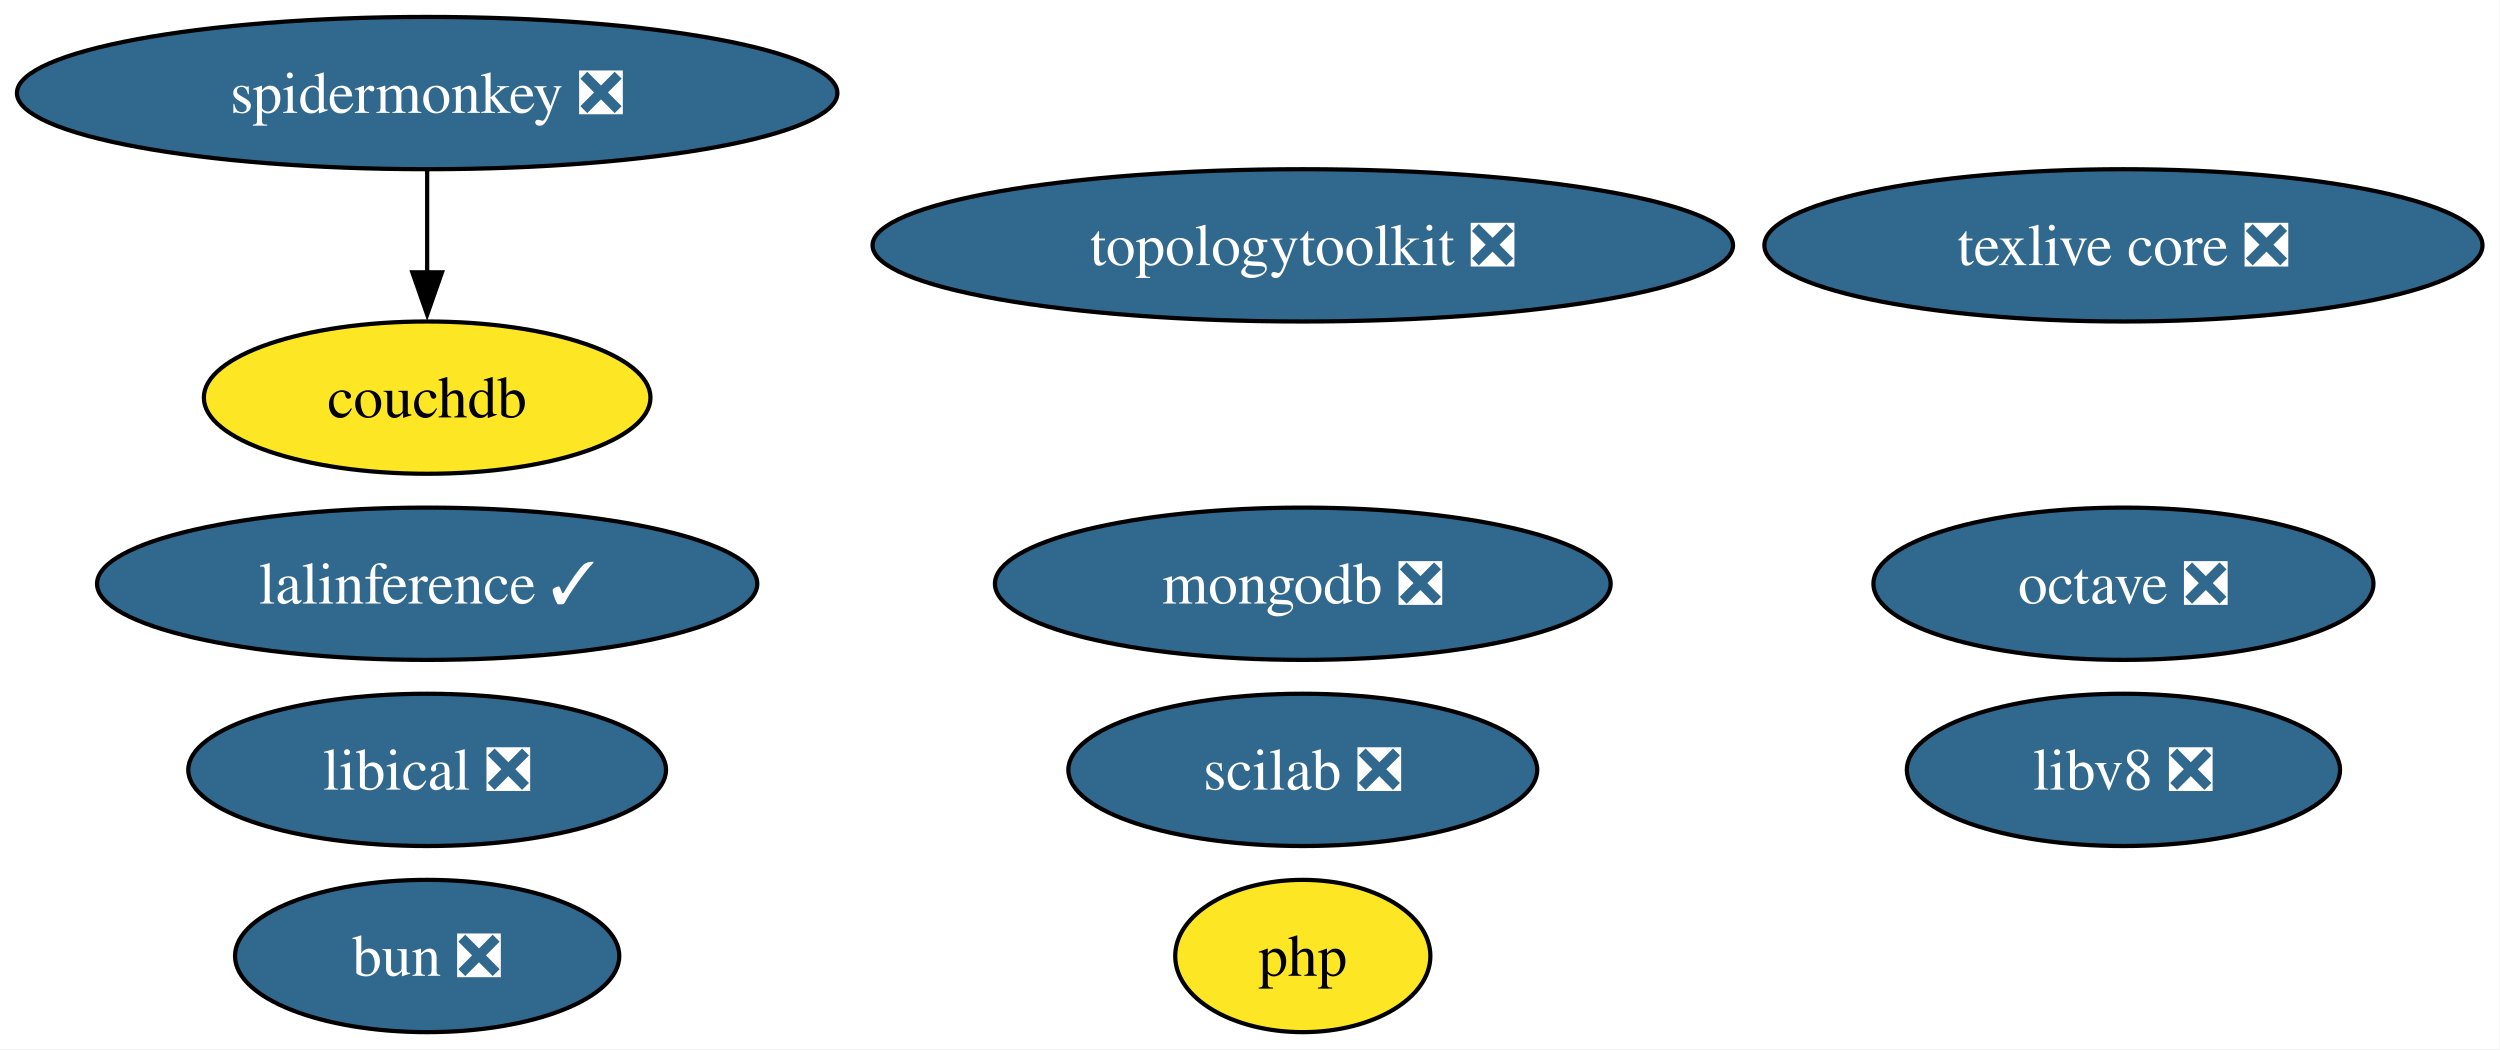
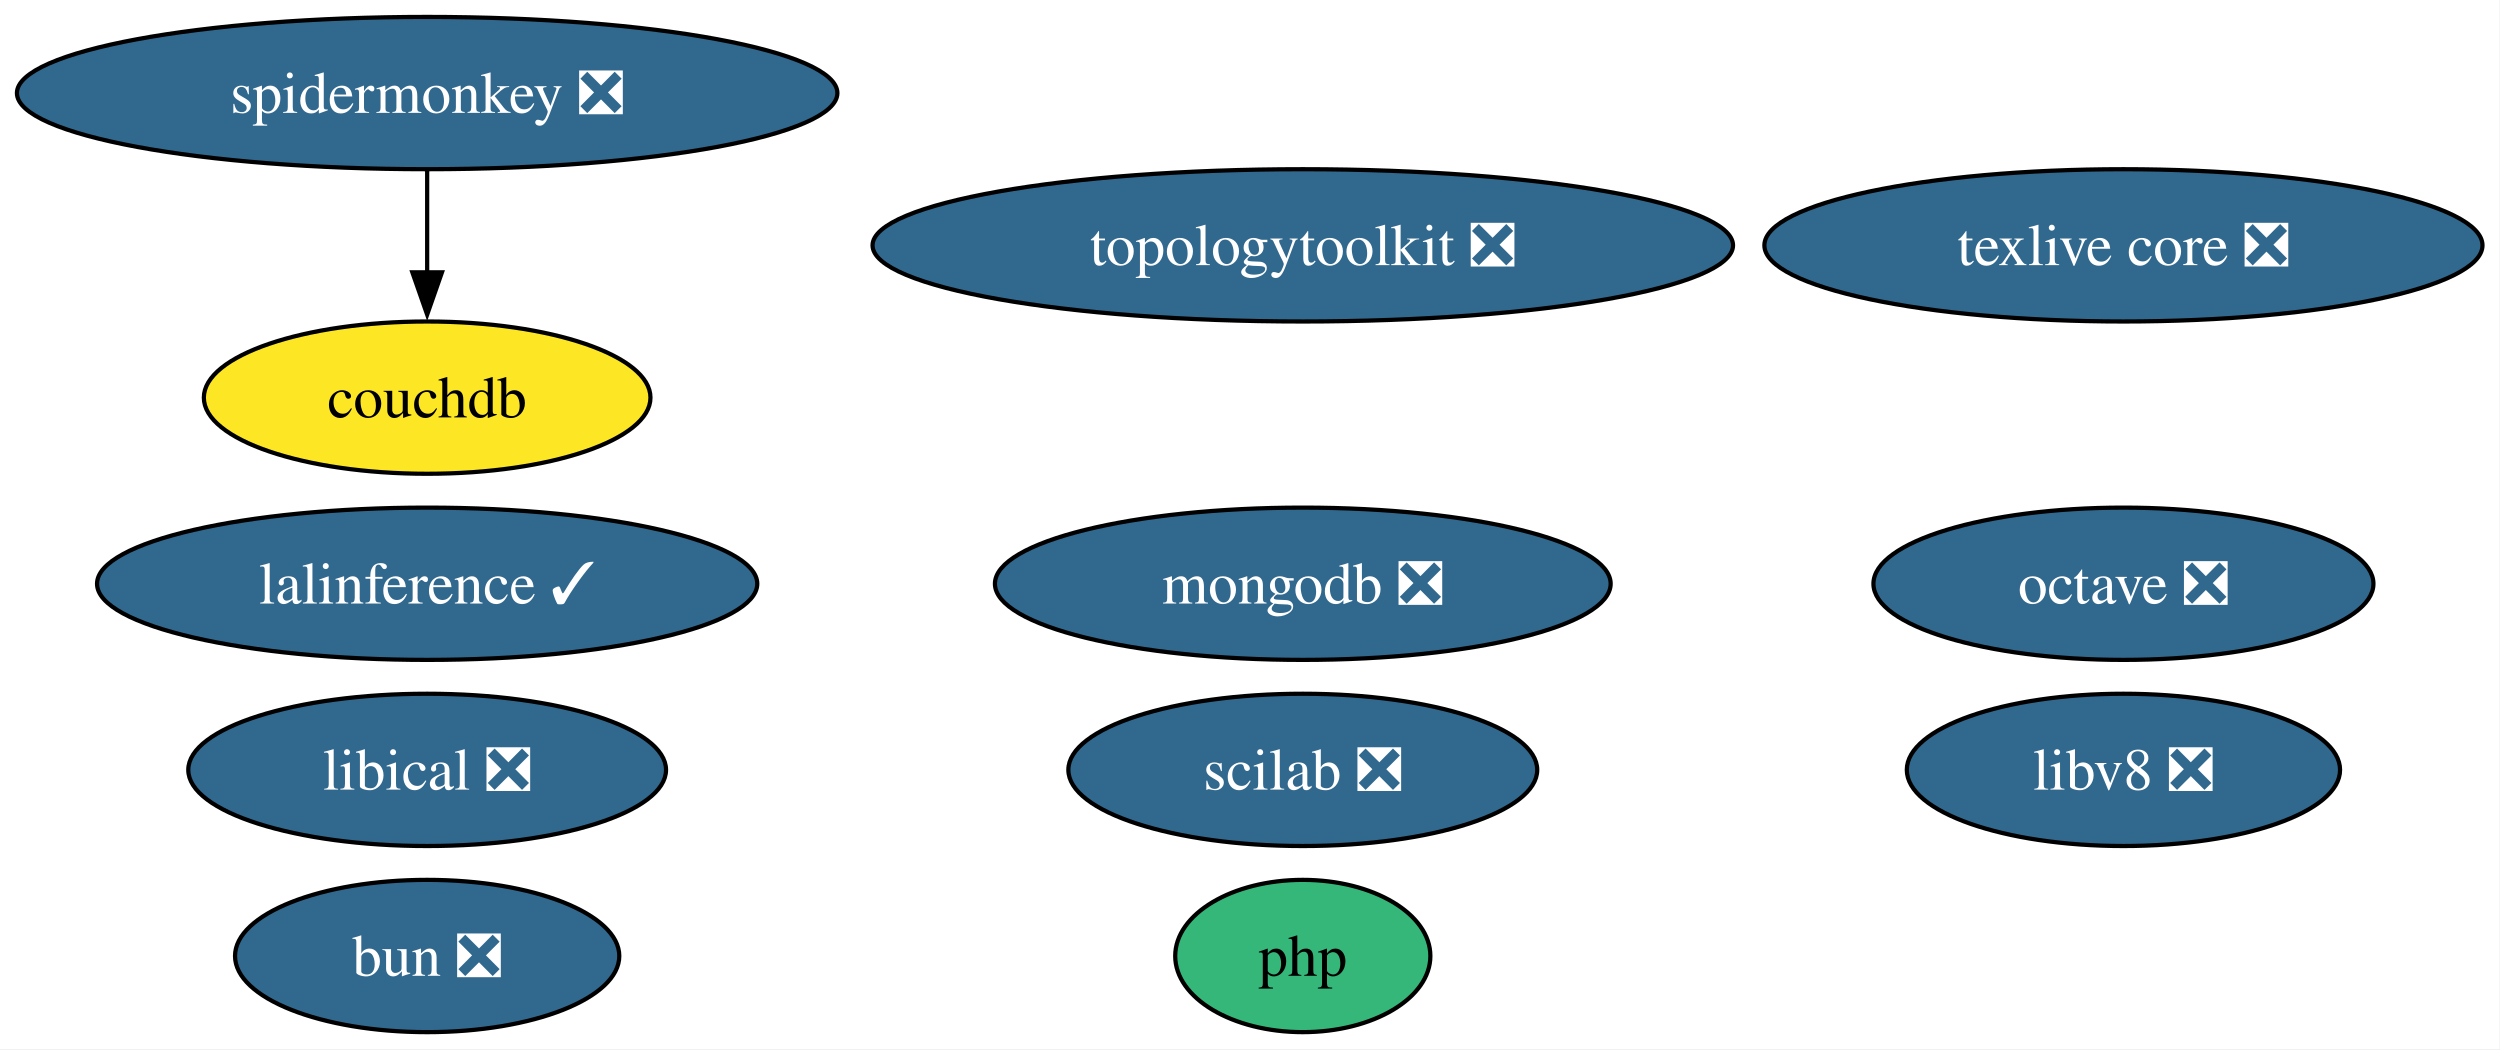
<svg xmlns="http://www.w3.org/2000/svg" xmlns:xlink="http://www.w3.org/1999/xlink" width="591pt" height="248pt" viewBox="0.00 0.00 591.00 248.00">
  <g id="graph0" class="graph" transform="scale(1 1) rotate(0) translate(4 244)">
    <polygon fill="white" stroke="none" points="-4,4 -4,-244 586.86,-244 586.86,4 -4,4" />
    <g id="node1" class="node">
      <g id="a_node1">
        <a xlink:href="https://github.com/conda-forge/octave-feedstock/pull/151" xlink:title="octave ❎">
          <ellipse fill="#31688e" stroke="black" cx="497.98" cy="-106" rx="59.1" ry="18" />
          <text xml:space="preserve" text-anchor="middle" x="497.98" y="-101.33" font-family="Times,serif" font-size="14.00" fill="white">octave ❎</text>
        </a>
      </g>
    </g>
    <g id="node2" class="node">
      <g id="a_node2">
        <a xlink:href="https://github.com/conda-forge/texlive-core-feedstock/pull/105" xlink:title="texlive core ❎">
          <ellipse fill="#31688e" stroke="black" cx="497.98" cy="-186" rx="84.88" ry="18" />
          <text xml:space="preserve" text-anchor="middle" x="497.98" y="-181.32" font-family="Times,serif" font-size="14.00" fill="white">texlive core ❎</text>
        </a>
      </g>
    </g>
    <g id="node3" class="node">
      <g id="a_node3">
        <a xlink:href="https://github.com/conda-forge/lalinference-feedstock/pull/72" xlink:title="lalinference ✓">
          <ellipse fill="#31688e" stroke="black" cx="96.98" cy="-106" rx="78.04" ry="18" />
          <text xml:space="preserve" text-anchor="middle" x="96.98" y="-101.33" font-family="Times,serif" font-size="14.00" fill="white">lalinference ✓</text>
        </a>
      </g>
    </g>
    <g id="node4" class="node">
      <g id="a_node4">
        <a xlink:href="https://github.com/conda-forge/mongodb-feedstock/pull/107" xlink:title="mongodb ❎">
          <ellipse fill="#31688e" stroke="black" cx="303.98" cy="-106" rx="72.78" ry="18" />
          <text xml:space="preserve" text-anchor="middle" x="303.98" y="-101.33" font-family="Times,serif" font-size="14.00" fill="white">mongodb ❎</text>
        </a>
      </g>
    </g>
    <g id="node5" class="node">
      <g id="a_node5">
        <a xlink:href="https://github.com/conda-forge/scilab-feedstock/pull/61" xlink:title="scilab ❎">
          <ellipse fill="#31688e" stroke="black" cx="303.98" cy="-62" rx="55.42" ry="18" />
          <text xml:space="preserve" text-anchor="middle" x="303.98" y="-57.33" font-family="Times,serif" font-size="14.00" fill="white">scilab ❎</text>
        </a>
      </g>
    </g>
    <g id="node6" class="node">
      <g id="a_node6">
        <a xlink:href="https://github.com/conda-forge/libical-feedstock/pull/30" xlink:title="libical ❎">
          <ellipse fill="#31688e" stroke="black" cx="96.98" cy="-62" rx="56.47" ry="18" />
          <text xml:space="preserve" text-anchor="middle" x="96.98" y="-57.33" font-family="Times,serif" font-size="14.00" fill="white">libical ❎</text>
        </a>
      </g>
    </g>
    <g id="node7" class="node">
      <g id="a_node7">
        <a xlink:href="https://github.com/conda-forge/libv8-feedstock/pull/89" xlink:title="libv8 ❎">
          <ellipse fill="#31688e" stroke="black" cx="497.98" cy="-62" rx="51.21" ry="18" />
          <text xml:space="preserve" text-anchor="middle" x="497.98" y="-57.33" font-family="Times,serif" font-size="14.00" fill="white">libv8 ❎</text>
        </a>
      </g>
    </g>
    <g id="node8" class="node">
      <g id="a_node8">
        <a xlink:href="https://github.com/conda-forge/topologytoolkit-feedstock/pull/94" xlink:title="topologytoolkit ❎">
          <ellipse fill="#31688e" stroke="black" cx="303.98" cy="-186" rx="101.71" ry="18" />
          <text xml:space="preserve" text-anchor="middle" x="303.98" y="-181.32" font-family="Times,serif" font-size="14.00" fill="white">topologytoolkit ❎</text>
        </a>
      </g>
    </g>
    <g id="node9" class="node">
      <g id="a_node9">
        <a xlink:href="https://github.com/conda-forge/php-feedstock" xlink:title="php">
-           <ellipse fill="#fde725" stroke="black" cx="303.98" cy="-18" rx="30.16" ry="18" />
+           <ellipse fill="#35b779" stroke="black" cx="303.98" cy="-18" rx="30.16" ry="18" />
          <text xml:space="preserve" text-anchor="middle" x="303.98" y="-13.32" font-family="Times,serif" font-size="14.00">php</text>
        </a>
      </g>
    </g>
    <g id="node10" class="node">
      <g id="a_node10">
        <a xlink:href="https://github.com/conda-forge/spidermonkey-feedstock/pull/14" xlink:title="spidermonkey ❎">
          <ellipse fill="#31688e" stroke="black" cx="96.98" cy="-222" rx="96.98" ry="18" />
          <text xml:space="preserve" text-anchor="middle" x="96.98" y="-217.32" font-family="Times,serif" font-size="14.00" fill="white">spidermonkey ❎</text>
        </a>
      </g>
    </g>
    <g id="node11" class="node">
      <g id="a_node11">
        <a xlink:href="https://github.com/conda-forge/couchdb-feedstock" xlink:title="couchdb">
          <ellipse fill="#fde725" stroke="black" cx="96.98" cy="-150" rx="52.79" ry="18" />
          <text xml:space="preserve" text-anchor="middle" x="96.98" y="-145.32" font-family="Times,serif" font-size="14.00">couchdb</text>
        </a>
      </g>
    </g>
    <g id="edge1" class="edge">
      <path fill="none" stroke="black" d="M96.98,-203.7C96.98,-196.41 96.98,-187.73 96.98,-179.54" />
      <polygon fill="black" stroke="black" points="100.48,-179.62 96.98,-169.62 93.48,-179.62 100.48,-179.62" />
    </g>
    <g id="node12" class="node">
      <g id="a_node12">
        <a xlink:href="https://github.com/conda-forge/bun-feedstock/pull/5" xlink:title="bun ❎">
          <ellipse fill="#31688e" stroke="black" cx="96.98" cy="-18" rx="45.42" ry="18" />
          <text xml:space="preserve" text-anchor="middle" x="96.98" y="-13.32" font-family="Times,serif" font-size="14.00" fill="white">bun ❎</text>
        </a>
      </g>
    </g>
  </g>
</svg>
